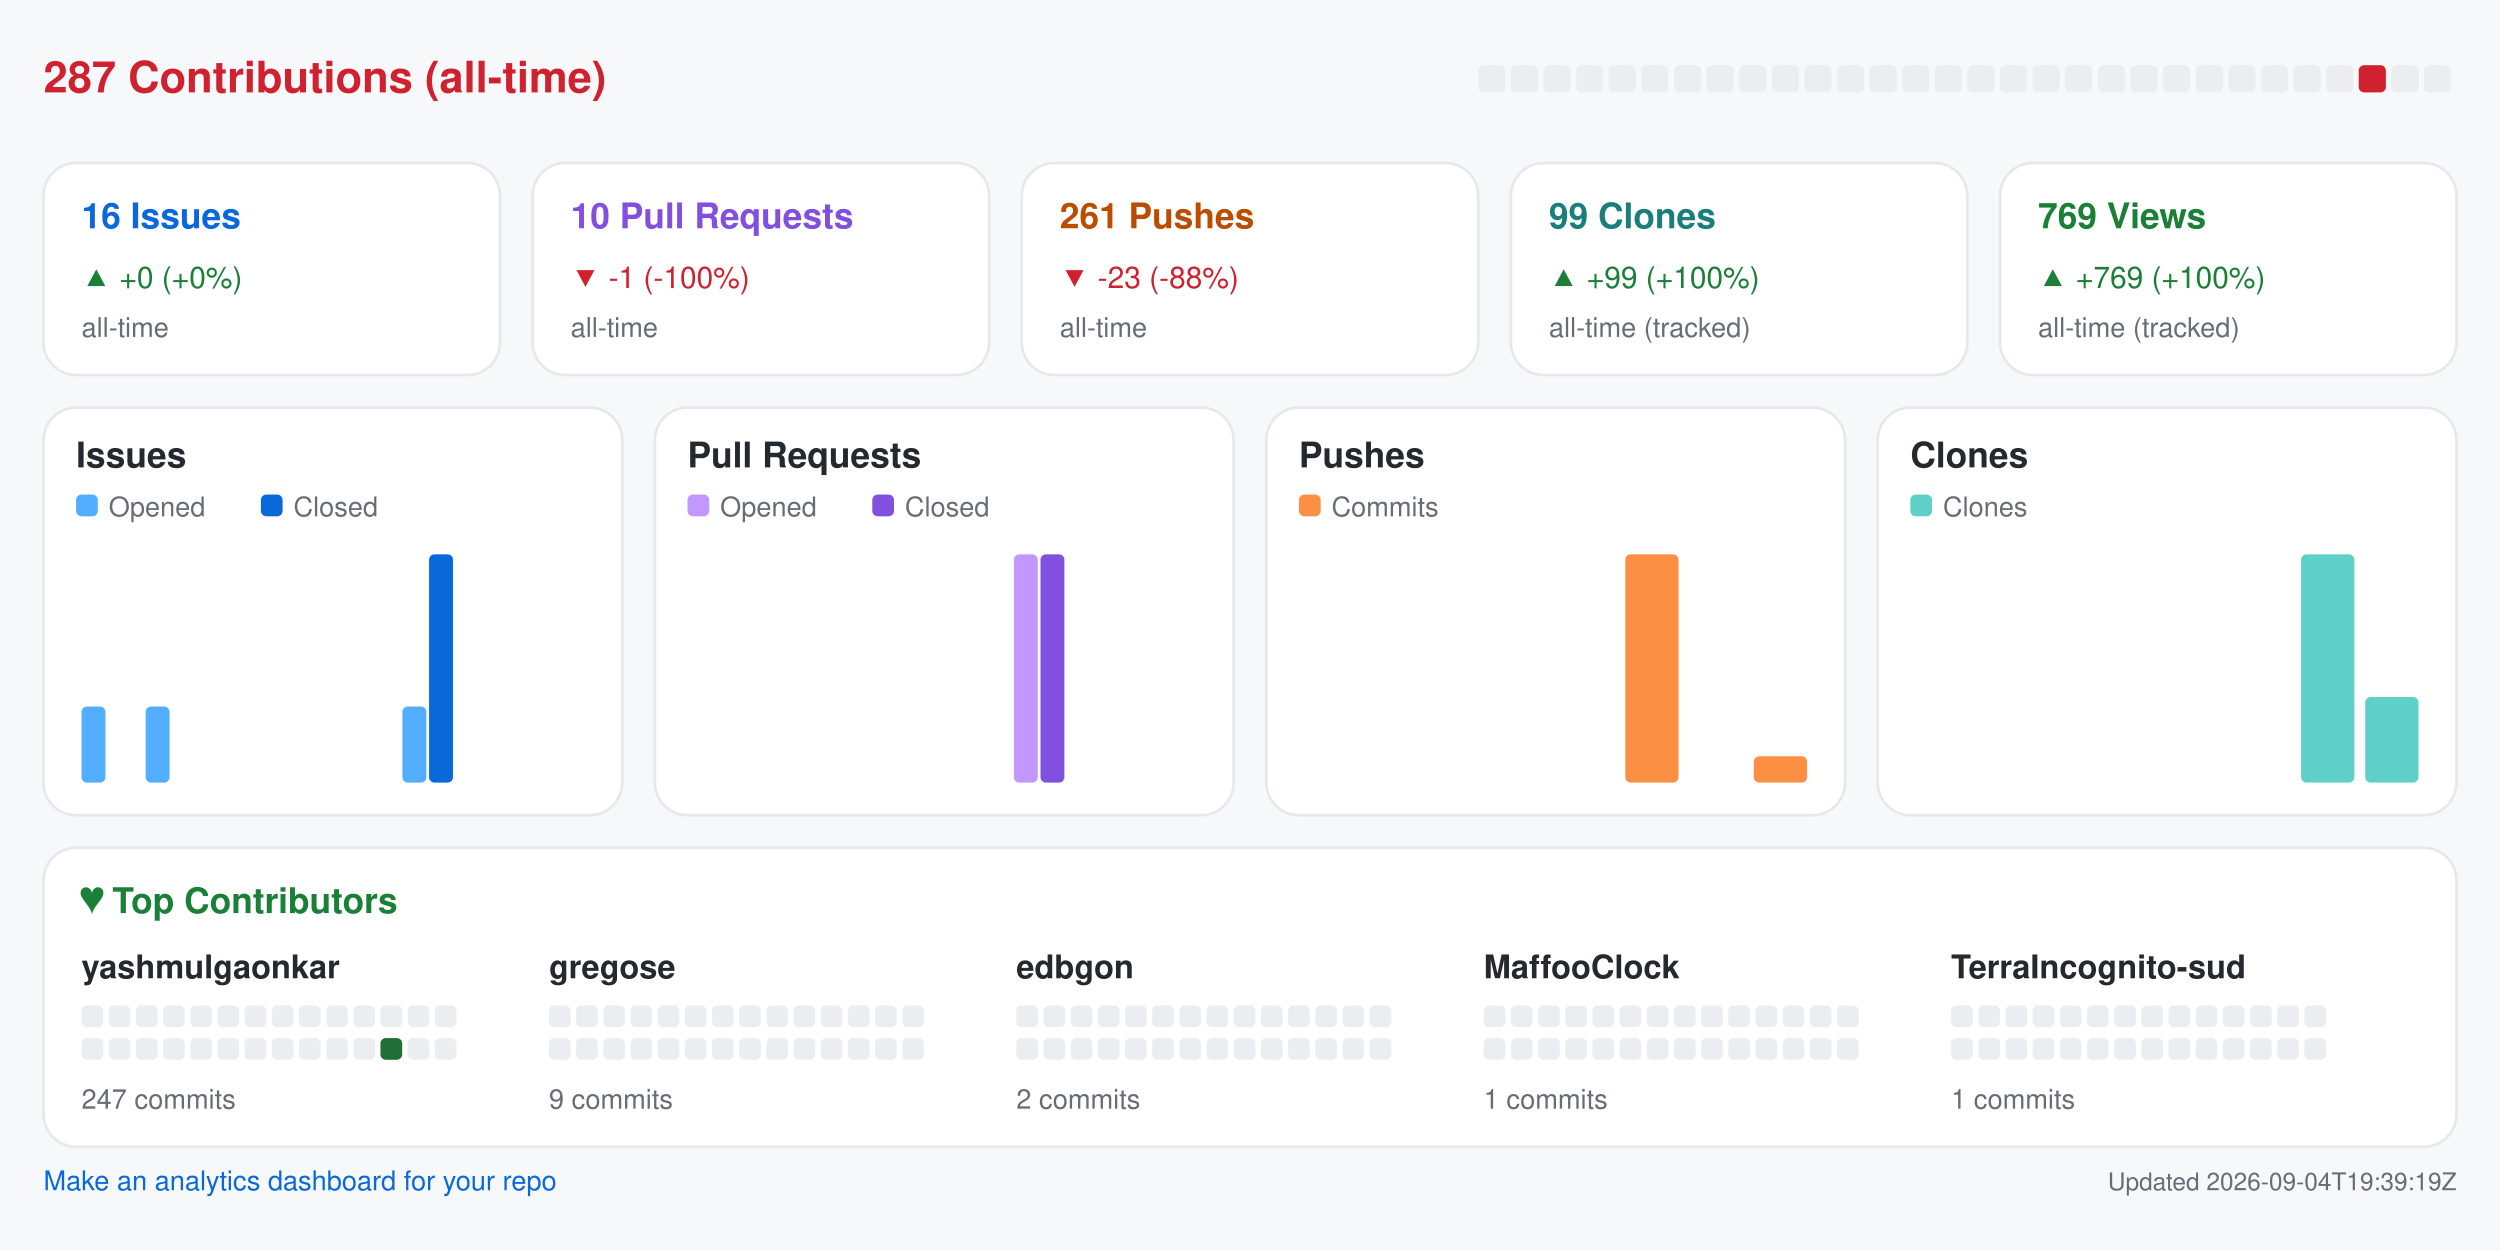
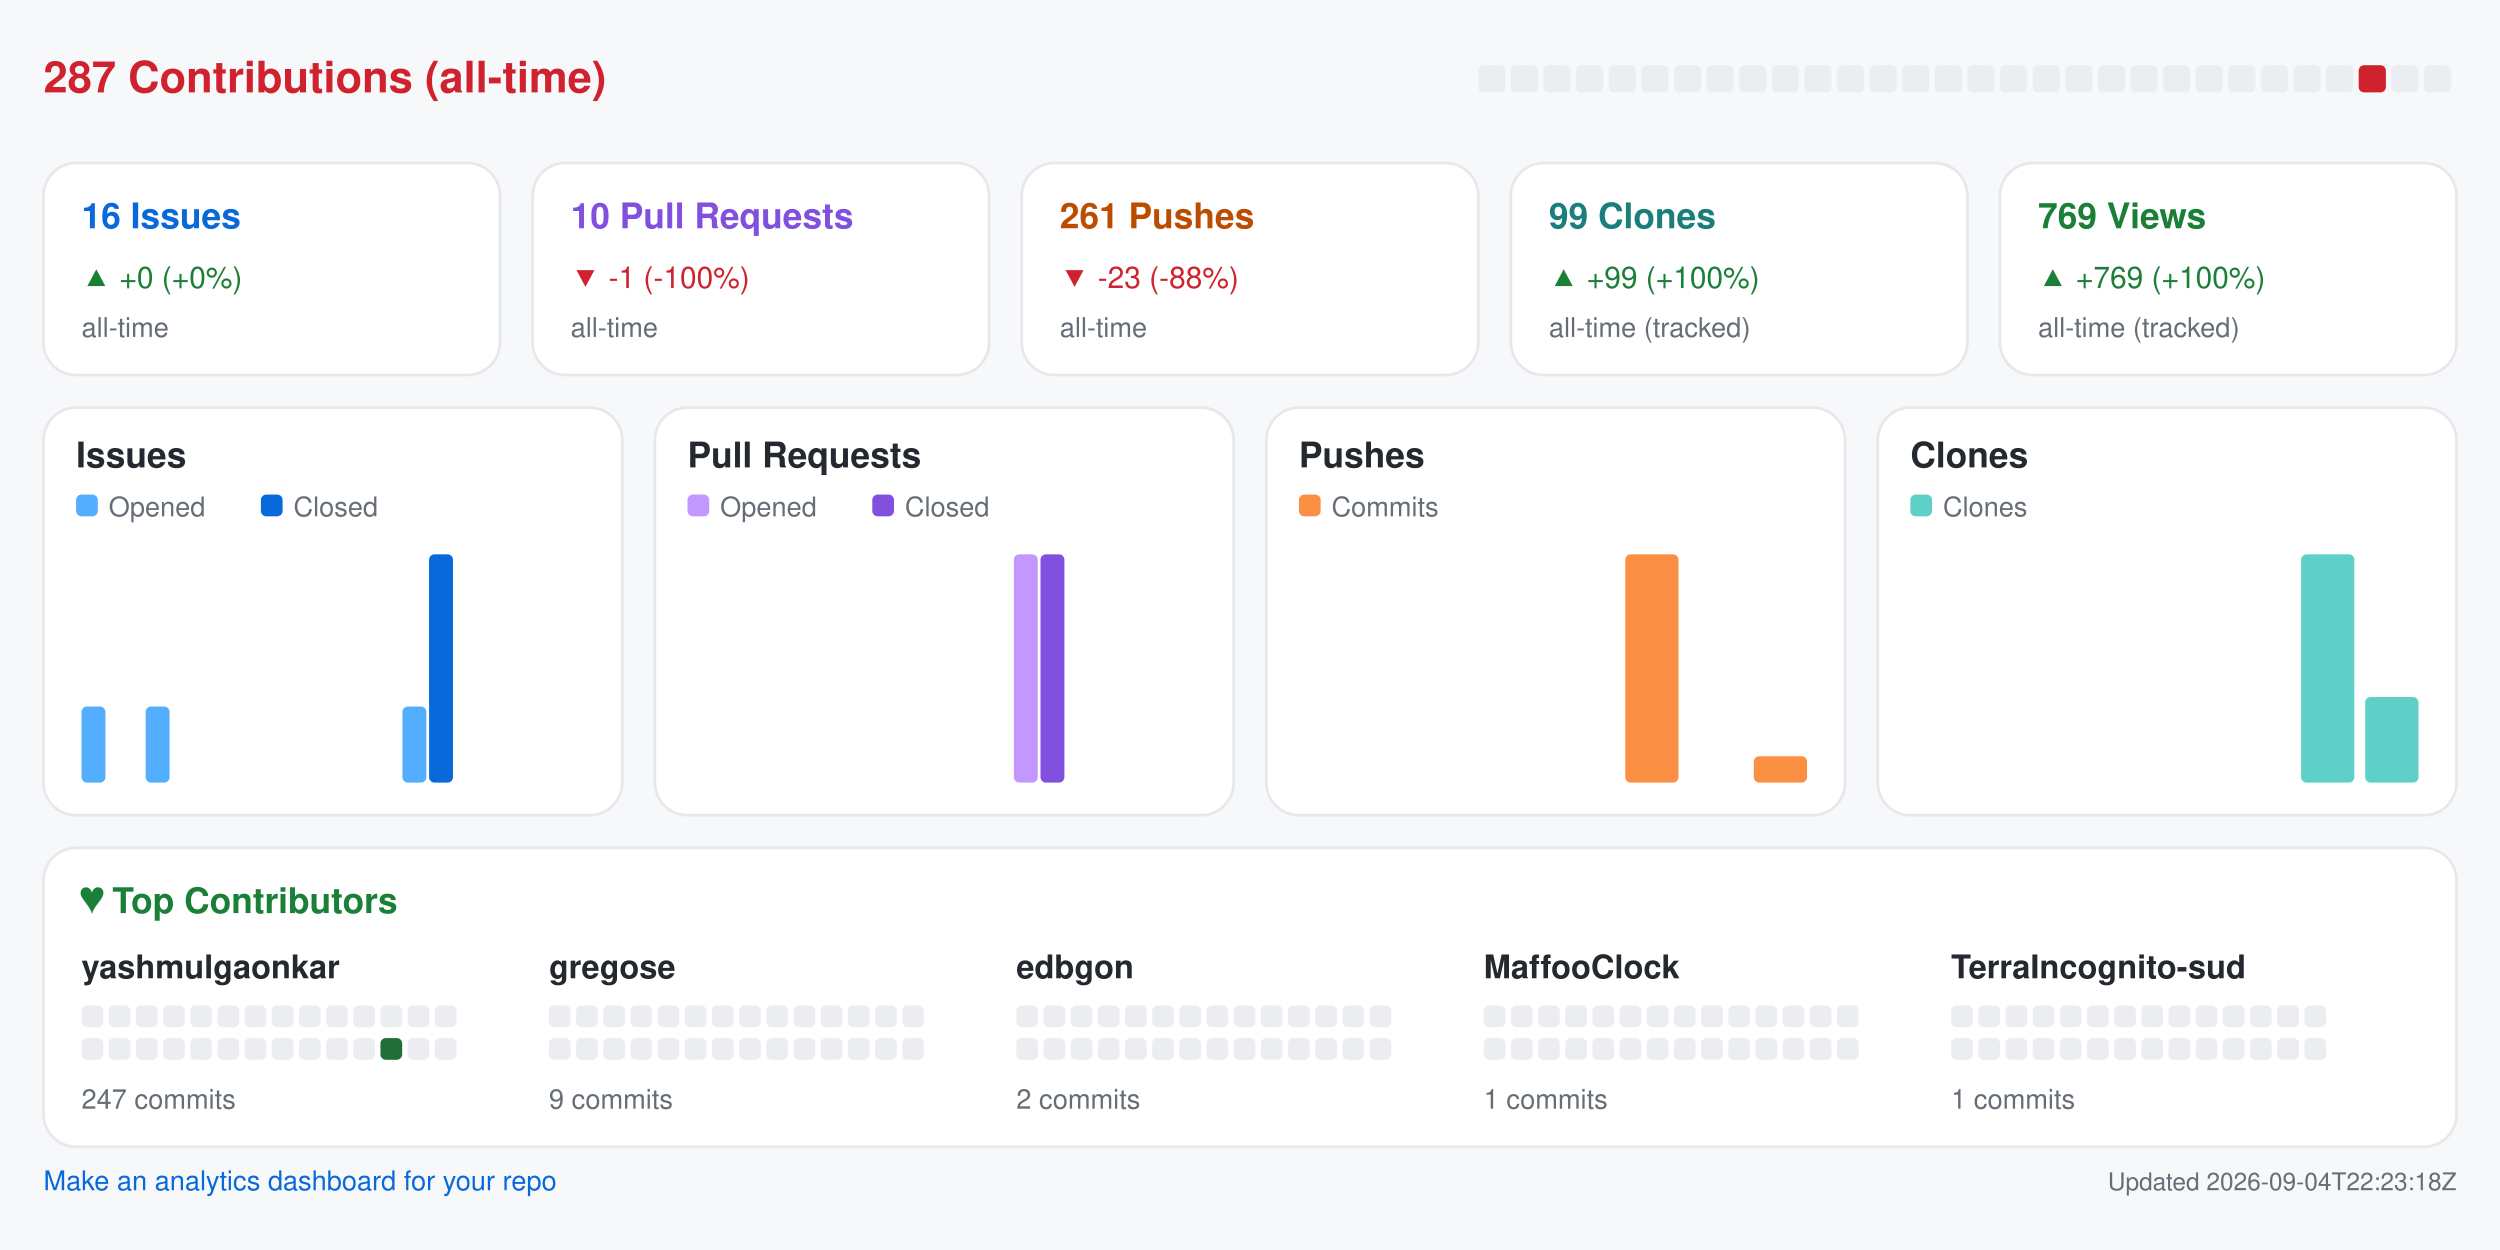
<svg xmlns="http://www.w3.org/2000/svg" width="920" height="460" viewBox="0 0 920 460" role="img" aria-label="Repository analytics for yashmulgaonkar/halo">
  <rect x="0.0" y="0.0" width="920.0" height="460.0" rx="0" fill="#f6f8fa" />
  <text x="16.0" y="34.0" fill="#cf222e" font-size="16" font-family="-apple-system,BlinkMacSystemFont,Segoe UI,Helvetica,Arial,sans-serif" font-weight="600" text-anchor="start">287 Contributions (all-time)</text>
  <rect x="544.0" y="24.0" width="10.0" height="10.0" rx="2" fill="#ebedf0" />
  <rect x="556.0" y="24.0" width="10.0" height="10.0" rx="2" fill="#ebedf0" />
  <rect x="568.0" y="24.0" width="10.0" height="10.0" rx="2" fill="#ebedf0" />
  <rect x="580.0" y="24.0" width="10.0" height="10.0" rx="2" fill="#ebedf0" />
  <rect x="592.0" y="24.0" width="10.0" height="10.0" rx="2" fill="#ebedf0" />
  <rect x="604.0" y="24.0" width="10.0" height="10.0" rx="2" fill="#ebedf0" />
  <rect x="616.0" y="24.0" width="10.0" height="10.0" rx="2" fill="#ebedf0" />
  <rect x="628.0" y="24.0" width="10.0" height="10.0" rx="2" fill="#ebedf0" />
  <rect x="640.0" y="24.0" width="10.0" height="10.0" rx="2" fill="#ebedf0" />
  <rect x="652.0" y="24.0" width="10.0" height="10.0" rx="2" fill="#ebedf0" />
  <rect x="664.0" y="24.0" width="10.0" height="10.0" rx="2" fill="#ebedf0" />
  <rect x="676.0" y="24.0" width="10.0" height="10.0" rx="2" fill="#ebedf0" />
  <rect x="688.0" y="24.0" width="10.0" height="10.0" rx="2" fill="#ebedf0" />
  <rect x="700.0" y="24.0" width="10.0" height="10.0" rx="2" fill="#ebedf0" />
  <rect x="712.0" y="24.0" width="10.0" height="10.0" rx="2" fill="#ebedf0" />
  <rect x="724.0" y="24.0" width="10.0" height="10.0" rx="2" fill="#ebedf0" />
  <rect x="736.0" y="24.0" width="10.0" height="10.0" rx="2" fill="#ebedf0" />
  <rect x="748.0" y="24.0" width="10.0" height="10.0" rx="2" fill="#ebedf0" />
  <rect x="760.0" y="24.0" width="10.0" height="10.0" rx="2" fill="#ebedf0" />
  <rect x="772.0" y="24.0" width="10.0" height="10.0" rx="2" fill="#ebedf0" />
  <rect x="784.0" y="24.0" width="10.0" height="10.0" rx="2" fill="#ebedf0" />
  <rect x="796.0" y="24.0" width="10.0" height="10.0" rx="2" fill="#ebedf0" />
  <rect x="808.0" y="24.0" width="10.0" height="10.0" rx="2" fill="#ebedf0" />
  <rect x="820.0" y="24.0" width="10.0" height="10.0" rx="2" fill="#ebedf0" />
  <rect x="832.0" y="24.0" width="10.0" height="10.0" rx="2" fill="#ebedf0" />
  <rect x="844.0" y="24.0" width="10.0" height="10.0" rx="2" fill="#ebedf0" />
  <rect x="856.0" y="24.0" width="10.0" height="10.0" rx="2" fill="#ebedf0" />
  <rect x="868.0" y="24.0" width="10.0" height="10.0" rx="2" fill="#cf222e" />
  <rect x="880.0" y="24.0" width="10.0" height="10.0" rx="2" fill="#ebedf0" />
  <rect x="892.0" y="24.0" width="10.0" height="10.0" rx="2" fill="#ebedf0" />
  <rect x="16.0" y="60.0" width="168.0" height="78.0" rx="12" fill="#ffffff" stroke="#e6e8eb" />
  <text x="30.0" y="84.0" fill="#0969da" font-size="13" font-family="-apple-system,BlinkMacSystemFont,Segoe UI,Helvetica,Arial,sans-serif" font-weight="600" text-anchor="start">16 Issues</text>
  <text x="30.0" y="106.0" fill="#1a7f37" font-size="11" font-family="-apple-system,BlinkMacSystemFont,Segoe UI,Helvetica,Arial,sans-serif" font-weight="400" text-anchor="start">▲ +0 (+0%)</text>
  <text x="30.0" y="124.0" fill="#656d76" font-size="10" font-family="-apple-system,BlinkMacSystemFont,Segoe UI,Helvetica,Arial,sans-serif" font-weight="400" text-anchor="start">all-time</text>
  <rect x="196.0" y="60.0" width="168.0" height="78.0" rx="12" fill="#ffffff" stroke="#e6e8eb" />
  <text x="210.0" y="84.0" fill="#8250df" font-size="13" font-family="-apple-system,BlinkMacSystemFont,Segoe UI,Helvetica,Arial,sans-serif" font-weight="600" text-anchor="start">10 Pull Requests</text>
  <text x="210.0" y="106.0" fill="#cf222e" font-size="11" font-family="-apple-system,BlinkMacSystemFont,Segoe UI,Helvetica,Arial,sans-serif" font-weight="400" text-anchor="start">▼ -1 (-100%)</text>
  <text x="210.0" y="124.0" fill="#656d76" font-size="10" font-family="-apple-system,BlinkMacSystemFont,Segoe UI,Helvetica,Arial,sans-serif" font-weight="400" text-anchor="start">all-time</text>
  <rect x="376.0" y="60.0" width="168.0" height="78.0" rx="12" fill="#ffffff" stroke="#e6e8eb" />
  <text x="390.0" y="84.0" fill="#bc4c00" font-size="13" font-family="-apple-system,BlinkMacSystemFont,Segoe UI,Helvetica,Arial,sans-serif" font-weight="600" text-anchor="start">261 Pushes</text>
  <text x="390.0" y="106.0" fill="#cf222e" font-size="11" font-family="-apple-system,BlinkMacSystemFont,Segoe UI,Helvetica,Arial,sans-serif" font-weight="400" text-anchor="start">▼ -23 (-88%)</text>
  <text x="390.0" y="124.0" fill="#656d76" font-size="10" font-family="-apple-system,BlinkMacSystemFont,Segoe UI,Helvetica,Arial,sans-serif" font-weight="400" text-anchor="start">all-time</text>
  <rect x="556.0" y="60.0" width="168.0" height="78.0" rx="12" fill="#ffffff" stroke="#e6e8eb" />
  <text x="570.0" y="84.0" fill="#1a7f7a" font-size="13" font-family="-apple-system,BlinkMacSystemFont,Segoe UI,Helvetica,Arial,sans-serif" font-weight="600" text-anchor="start">99 Clones</text>
  <text x="570.0" y="106.0" fill="#1a7f37" font-size="11" font-family="-apple-system,BlinkMacSystemFont,Segoe UI,Helvetica,Arial,sans-serif" font-weight="400" text-anchor="start">▲ +99 (+100%)</text>
  <text x="570.0" y="124.0" fill="#656d76" font-size="10" font-family="-apple-system,BlinkMacSystemFont,Segoe UI,Helvetica,Arial,sans-serif" font-weight="400" text-anchor="start">all-time (tracked)</text>
  <rect x="736.0" y="60.0" width="168.0" height="78.0" rx="12" fill="#ffffff" stroke="#e6e8eb" />
  <text x="750.0" y="84.0" fill="#1a7f37" font-size="13" font-family="-apple-system,BlinkMacSystemFont,Segoe UI,Helvetica,Arial,sans-serif" font-weight="600" text-anchor="start">769 Views</text>
  <text x="750.0" y="106.0" fill="#1a7f37" font-size="11" font-family="-apple-system,BlinkMacSystemFont,Segoe UI,Helvetica,Arial,sans-serif" font-weight="400" text-anchor="start">▲ +769 (+100%)</text>
  <text x="750.0" y="124.0" fill="#656d76" font-size="10" font-family="-apple-system,BlinkMacSystemFont,Segoe UI,Helvetica,Arial,sans-serif" font-weight="400" text-anchor="start">all-time (tracked)</text>
  <rect x="16.0" y="150.0" width="213.0" height="150.0" rx="12" fill="#ffffff" stroke="#e6e8eb" />
  <text x="28.0" y="172.0" fill="#24292f" font-size="13" font-family="-apple-system,BlinkMacSystemFont,Segoe UI,Helvetica,Arial,sans-serif" font-weight="600" text-anchor="start">Issues</text>
  <rect x="28.0" y="182.0" width="8.0" height="8.0" rx="2" fill="#54aeff" />
  <text x="40.0" y="190.0" fill="#656d76" font-size="10" font-family="-apple-system,BlinkMacSystemFont,Segoe UI,Helvetica,Arial,sans-serif" font-weight="400" text-anchor="start">Opened</text>
  <rect x="96.0" y="182.0" width="8.0" height="8.0" rx="2" fill="#0969da" />
  <text x="108.0" y="190.0" fill="#656d76" font-size="10" font-family="-apple-system,BlinkMacSystemFont,Segoe UI,Helvetica,Arial,sans-serif" font-weight="400" text-anchor="start">Closed</text>
  <rect x="30.0" y="260.0" width="8.8" height="28.0" rx="2" fill="#54aeff" />
  <rect x="39.8" y="288.0" width="8.8" height="0.0" rx="2" fill="#0969da" />
  <rect x="53.6" y="260.0" width="8.8" height="28.0" rx="2" fill="#54aeff" />
  <rect x="63.4" y="288.0" width="8.8" height="0.0" rx="2" fill="#0969da" />
  <rect x="77.2" y="288.0" width="8.8" height="0.0" rx="2" fill="#54aeff" />
  <rect x="87.1" y="288.0" width="8.8" height="0.0" rx="2" fill="#0969da" />
  <rect x="100.9" y="288.0" width="8.8" height="0.0" rx="2" fill="#54aeff" />
  <rect x="110.7" y="288.0" width="8.8" height="0.0" rx="2" fill="#0969da" />
  <rect x="124.5" y="288.0" width="8.8" height="0.0" rx="2" fill="#54aeff" />
  <rect x="134.3" y="288.0" width="8.8" height="0.0" rx="2" fill="#0969da" />
  <rect x="148.1" y="260.0" width="8.8" height="28.0" rx="2" fill="#54aeff" />
  <rect x="157.9" y="204.0" width="8.8" height="84.0" rx="2" fill="#0969da" />
  <rect x="171.8" y="288.0" width="8.8" height="0.0" rx="2" fill="#54aeff" />
  <rect x="181.6" y="288.0" width="8.8" height="0.0" rx="2" fill="#0969da" />
  <rect x="195.4" y="288.0" width="8.8" height="0.0" rx="2" fill="#54aeff" />
  <rect x="205.2" y="288.0" width="8.8" height="0.0" rx="2" fill="#0969da" />
  <rect x="241.0" y="150.0" width="213.0" height="150.0" rx="12" fill="#ffffff" stroke="#e6e8eb" />
  <text x="253.0" y="172.0" fill="#24292f" font-size="13" font-family="-apple-system,BlinkMacSystemFont,Segoe UI,Helvetica,Arial,sans-serif" font-weight="600" text-anchor="start">Pull Requests</text>
  <rect x="253.0" y="182.0" width="8.0" height="8.0" rx="2" fill="#c297ff" />
  <text x="265.0" y="190.0" fill="#656d76" font-size="10" font-family="-apple-system,BlinkMacSystemFont,Segoe UI,Helvetica,Arial,sans-serif" font-weight="400" text-anchor="start">Opened</text>
  <rect x="321.0" y="182.0" width="8.0" height="8.0" rx="2" fill="#8250df" />
  <text x="333.0" y="190.0" fill="#656d76" font-size="10" font-family="-apple-system,BlinkMacSystemFont,Segoe UI,Helvetica,Arial,sans-serif" font-weight="400" text-anchor="start">Closed</text>
  <rect x="255.0" y="288.0" width="8.8" height="0.0" rx="2" fill="#c297ff" />
  <rect x="264.8" y="288.0" width="8.8" height="0.0" rx="2" fill="#8250df" />
  <rect x="278.6" y="288.0" width="8.8" height="0.0" rx="2" fill="#c297ff" />
  <rect x="288.4" y="288.0" width="8.8" height="0.0" rx="2" fill="#8250df" />
  <rect x="302.2" y="288.0" width="8.8" height="0.0" rx="2" fill="#c297ff" />
  <rect x="312.1" y="288.0" width="8.8" height="0.0" rx="2" fill="#8250df" />
  <rect x="325.9" y="288.0" width="8.8" height="0.0" rx="2" fill="#c297ff" />
  <rect x="335.7" y="288.0" width="8.8" height="0.0" rx="2" fill="#8250df" />
  <rect x="349.5" y="288.0" width="8.8" height="0.0" rx="2" fill="#c297ff" />
  <rect x="359.3" y="288.0" width="8.8" height="0.0" rx="2" fill="#8250df" />
  <rect x="373.1" y="204.0" width="8.8" height="84.0" rx="2" fill="#c297ff" />
  <rect x="382.9" y="204.0" width="8.8" height="84.0" rx="2" fill="#8250df" />
  <rect x="396.8" y="288.0" width="8.8" height="0.0" rx="2" fill="#c297ff" />
  <rect x="406.6" y="288.0" width="8.8" height="0.0" rx="2" fill="#8250df" />
  <rect x="420.4" y="288.0" width="8.8" height="0.0" rx="2" fill="#c297ff" />
  <rect x="430.2" y="288.0" width="8.8" height="0.0" rx="2" fill="#8250df" />
  <rect x="466.0" y="150.0" width="213.0" height="150.0" rx="12" fill="#ffffff" stroke="#e6e8eb" />
  <text x="478.0" y="172.0" fill="#24292f" font-size="13" font-family="-apple-system,BlinkMacSystemFont,Segoe UI,Helvetica,Arial,sans-serif" font-weight="600" text-anchor="start">Pushes</text>
  <rect x="478.0" y="182.0" width="8.0" height="8.0" rx="2" fill="#fb8f44" />
  <text x="490.0" y="190.0" fill="#656d76" font-size="10" font-family="-apple-system,BlinkMacSystemFont,Segoe UI,Helvetica,Arial,sans-serif" font-weight="400" text-anchor="start">Commits</text>
  <rect x="480.0" y="288.0" width="19.6" height="0.0" rx="2" fill="#fb8f44" />
  <rect x="503.6" y="288.0" width="19.6" height="0.0" rx="2" fill="#fb8f44" />
  <rect x="527.2" y="288.0" width="19.6" height="0.0" rx="2" fill="#fb8f44" />
  <rect x="550.9" y="288.0" width="19.6" height="0.0" rx="2" fill="#fb8f44" />
  <rect x="574.5" y="288.0" width="19.6" height="0.0" rx="2" fill="#fb8f44" />
  <rect x="598.1" y="204.0" width="19.6" height="84.0" rx="2" fill="#fb8f44" />
  <rect x="621.8" y="288.0" width="19.6" height="0.0" rx="2" fill="#fb8f44" />
  <rect x="645.4" y="278.3" width="19.6" height="9.7" rx="2" fill="#fb8f44" />
  <rect x="691.0" y="150.0" width="213.0" height="150.0" rx="12" fill="#ffffff" stroke="#e6e8eb" />
  <text x="703.0" y="172.0" fill="#24292f" font-size="13" font-family="-apple-system,BlinkMacSystemFont,Segoe UI,Helvetica,Arial,sans-serif" font-weight="600" text-anchor="start">Clones</text>
  <rect x="703.0" y="182.0" width="8.0" height="8.0" rx="2" fill="#5fd0c8" />
  <text x="715.0" y="190.0" fill="#656d76" font-size="10" font-family="-apple-system,BlinkMacSystemFont,Segoe UI,Helvetica,Arial,sans-serif" font-weight="400" text-anchor="start">Clones</text>
  <rect x="705.0" y="288.0" width="19.6" height="0.0" rx="2" fill="#5fd0c8" />
  <rect x="728.6" y="288.0" width="19.6" height="0.0" rx="2" fill="#5fd0c8" />
  <rect x="752.2" y="288.0" width="19.6" height="0.0" rx="2" fill="#5fd0c8" />
  <rect x="775.9" y="288.0" width="19.6" height="0.0" rx="2" fill="#5fd0c8" />
  <rect x="799.5" y="288.0" width="19.6" height="0.0" rx="2" fill="#5fd0c8" />
  <rect x="823.1" y="288.0" width="19.6" height="0.0" rx="2" fill="#5fd0c8" />
  <rect x="846.8" y="204.0" width="19.6" height="84.0" rx="2" fill="#5fd0c8" />
  <rect x="870.4" y="256.5" width="19.6" height="31.5" rx="2" fill="#5fd0c8" />
  <rect x="16.0" y="312.0" width="888.0" height="110.0" rx="12" fill="#ffffff" stroke="#e6e8eb" />
  <text x="30.0" y="336.0" fill="#1a7f37" font-size="13" font-family="-apple-system,BlinkMacSystemFont,Segoe UI,Helvetica,Arial,sans-serif" font-weight="600" text-anchor="start">♥  Top Contributors</text>
  <text x="30.0" y="360.0" fill="#24292f" font-size="12" font-family="-apple-system,BlinkMacSystemFont,Segoe UI,Helvetica,Arial,sans-serif" font-weight="600" text-anchor="start">yashmulgaonkar</text>
  <rect x="30.0" y="370.0" width="8.0" height="8.0" rx="2" fill="#ebedf0" />
  <rect x="40.0" y="370.0" width="8.0" height="8.0" rx="2" fill="#ebedf0" />
  <rect x="50.0" y="370.0" width="8.0" height="8.0" rx="2" fill="#ebedf0" />
  <rect x="60.0" y="370.0" width="8.0" height="8.0" rx="2" fill="#ebedf0" />
  <rect x="70.0" y="370.0" width="8.0" height="8.0" rx="2" fill="#ebedf0" />
  <rect x="80.0" y="370.0" width="8.0" height="8.0" rx="2" fill="#ebedf0" />
  <rect x="90.0" y="370.0" width="8.0" height="8.0" rx="2" fill="#ebedf0" />
  <rect x="100.0" y="370.0" width="8.0" height="8.0" rx="2" fill="#ebedf0" />
  <rect x="110.0" y="370.0" width="8.0" height="8.0" rx="2" fill="#ebedf0" />
  <rect x="120.0" y="370.0" width="8.0" height="8.0" rx="2" fill="#ebedf0" />
  <rect x="130.0" y="370.0" width="8.0" height="8.0" rx="2" fill="#ebedf0" />
  <rect x="140.0" y="370.0" width="8.0" height="8.0" rx="2" fill="#ebedf0" />
  <rect x="150.0" y="370.0" width="8.0" height="8.0" rx="2" fill="#ebedf0" />
  <rect x="160.0" y="370.0" width="8.0" height="8.0" rx="2" fill="#ebedf0" />
  <rect x="30.0" y="382.0" width="8.0" height="8.0" rx="2" fill="#ebedf0" />
  <rect x="40.0" y="382.0" width="8.0" height="8.0" rx="2" fill="#ebedf0" />
  <rect x="50.0" y="382.0" width="8.0" height="8.0" rx="2" fill="#ebedf0" />
  <rect x="60.0" y="382.0" width="8.0" height="8.0" rx="2" fill="#ebedf0" />
  <rect x="70.0" y="382.0" width="8.0" height="8.0" rx="2" fill="#ebedf0" />
  <rect x="80.0" y="382.0" width="8.0" height="8.0" rx="2" fill="#ebedf0" />
  <rect x="90.0" y="382.0" width="8.0" height="8.0" rx="2" fill="#ebedf0" />
  <rect x="100.0" y="382.0" width="8.0" height="8.0" rx="2" fill="#ebedf0" />
  <rect x="110.0" y="382.0" width="8.0" height="8.0" rx="2" fill="#ebedf0" />
  <rect x="120.0" y="382.0" width="8.0" height="8.0" rx="2" fill="#ebedf0" />
  <rect x="130.0" y="382.0" width="8.0" height="8.0" rx="2" fill="#ebedf0" />
  <rect x="140.0" y="382.0" width="8.0" height="8.0" rx="2" fill="#216e39" />
  <rect x="150.0" y="382.0" width="8.0" height="8.0" rx="2" fill="#ebedf0" />
  <rect x="160.0" y="382.0" width="8.0" height="8.0" rx="2" fill="#ebedf0" />
  <text x="30.0" y="408.0" fill="#656d76" font-size="10" font-family="-apple-system,BlinkMacSystemFont,Segoe UI,Helvetica,Arial,sans-serif" font-weight="400" text-anchor="start">247 commits</text>
  <text x="202.0" y="360.0" fill="#24292f" font-size="12" font-family="-apple-system,BlinkMacSystemFont,Segoe UI,Helvetica,Arial,sans-serif" font-weight="600" text-anchor="start">gregose</text>
  <rect x="202.0" y="370.0" width="8.0" height="8.0" rx="2" fill="#ebedf0" />
  <rect x="212.0" y="370.0" width="8.0" height="8.0" rx="2" fill="#ebedf0" />
  <rect x="222.0" y="370.0" width="8.0" height="8.0" rx="2" fill="#ebedf0" />
  <rect x="232.0" y="370.0" width="8.0" height="8.0" rx="2" fill="#ebedf0" />
  <rect x="242.0" y="370.0" width="8.0" height="8.0" rx="2" fill="#ebedf0" />
  <rect x="252.0" y="370.0" width="8.0" height="8.0" rx="2" fill="#ebedf0" />
  <rect x="262.0" y="370.0" width="8.0" height="8.0" rx="2" fill="#ebedf0" />
  <rect x="272.0" y="370.0" width="8.0" height="8.0" rx="2" fill="#ebedf0" />
  <rect x="282.0" y="370.0" width="8.0" height="8.0" rx="2" fill="#ebedf0" />
  <rect x="292.0" y="370.0" width="8.0" height="8.0" rx="2" fill="#ebedf0" />
  <rect x="302.0" y="370.0" width="8.0" height="8.0" rx="2" fill="#ebedf0" />
  <rect x="312.0" y="370.0" width="8.0" height="8.0" rx="2" fill="#ebedf0" />
  <rect x="322.0" y="370.0" width="8.0" height="8.0" rx="2" fill="#ebedf0" />
  <rect x="332.0" y="370.0" width="8.0" height="8.0" rx="2" fill="#ebedf0" />
  <rect x="202.0" y="382.0" width="8.0" height="8.0" rx="2" fill="#ebedf0" />
  <rect x="212.0" y="382.0" width="8.0" height="8.0" rx="2" fill="#ebedf0" />
  <rect x="222.0" y="382.0" width="8.0" height="8.0" rx="2" fill="#ebedf0" />
  <rect x="232.0" y="382.0" width="8.0" height="8.0" rx="2" fill="#ebedf0" />
  <rect x="242.0" y="382.0" width="8.0" height="8.0" rx="2" fill="#ebedf0" />
  <rect x="252.0" y="382.0" width="8.0" height="8.0" rx="2" fill="#ebedf0" />
  <rect x="262.0" y="382.0" width="8.0" height="8.0" rx="2" fill="#ebedf0" />
  <rect x="272.0" y="382.0" width="8.0" height="8.0" rx="2" fill="#ebedf0" />
  <rect x="282.0" y="382.0" width="8.0" height="8.0" rx="2" fill="#ebedf0" />
  <rect x="292.0" y="382.0" width="8.0" height="8.0" rx="2" fill="#ebedf0" />
  <rect x="302.0" y="382.0" width="8.0" height="8.0" rx="2" fill="#ebedf0" />
  <rect x="312.0" y="382.0" width="8.0" height="8.0" rx="2" fill="#ebedf0" />
  <rect x="322.0" y="382.0" width="8.0" height="8.0" rx="2" fill="#ebedf0" />
  <rect x="332.0" y="382.0" width="8.0" height="8.0" rx="2" fill="#ebedf0" />
  <text x="202.0" y="408.0" fill="#656d76" font-size="10" font-family="-apple-system,BlinkMacSystemFont,Segoe UI,Helvetica,Arial,sans-serif" font-weight="400" text-anchor="start">9 commits</text>
  <text x="374.0" y="360.0" fill="#24292f" font-size="12" font-family="-apple-system,BlinkMacSystemFont,Segoe UI,Helvetica,Arial,sans-serif" font-weight="600" text-anchor="start">edbgon</text>
  <rect x="374.0" y="370.0" width="8.0" height="8.0" rx="2" fill="#ebedf0" />
  <rect x="384.0" y="370.0" width="8.0" height="8.0" rx="2" fill="#ebedf0" />
  <rect x="394.0" y="370.0" width="8.0" height="8.0" rx="2" fill="#ebedf0" />
  <rect x="404.0" y="370.0" width="8.0" height="8.0" rx="2" fill="#ebedf0" />
  <rect x="414.0" y="370.0" width="8.0" height="8.0" rx="2" fill="#ebedf0" />
  <rect x="424.0" y="370.0" width="8.0" height="8.0" rx="2" fill="#ebedf0" />
  <rect x="434.0" y="370.0" width="8.0" height="8.0" rx="2" fill="#ebedf0" />
  <rect x="444.0" y="370.0" width="8.0" height="8.0" rx="2" fill="#ebedf0" />
  <rect x="454.0" y="370.0" width="8.0" height="8.0" rx="2" fill="#ebedf0" />
  <rect x="464.0" y="370.0" width="8.0" height="8.0" rx="2" fill="#ebedf0" />
  <rect x="474.0" y="370.0" width="8.0" height="8.0" rx="2" fill="#ebedf0" />
  <rect x="484.0" y="370.0" width="8.0" height="8.0" rx="2" fill="#ebedf0" />
  <rect x="494.0" y="370.0" width="8.0" height="8.0" rx="2" fill="#ebedf0" />
  <rect x="504.0" y="370.0" width="8.0" height="8.0" rx="2" fill="#ebedf0" />
  <rect x="374.0" y="382.0" width="8.0" height="8.0" rx="2" fill="#ebedf0" />
  <rect x="384.0" y="382.0" width="8.0" height="8.0" rx="2" fill="#ebedf0" />
  <rect x="394.0" y="382.0" width="8.0" height="8.0" rx="2" fill="#ebedf0" />
  <rect x="404.0" y="382.0" width="8.0" height="8.0" rx="2" fill="#ebedf0" />
  <rect x="414.0" y="382.0" width="8.0" height="8.0" rx="2" fill="#ebedf0" />
  <rect x="424.0" y="382.0" width="8.0" height="8.0" rx="2" fill="#ebedf0" />
  <rect x="434.0" y="382.0" width="8.0" height="8.0" rx="2" fill="#ebedf0" />
  <rect x="444.0" y="382.0" width="8.0" height="8.0" rx="2" fill="#ebedf0" />
  <rect x="454.0" y="382.0" width="8.0" height="8.0" rx="2" fill="#ebedf0" />
  <rect x="464.0" y="382.0" width="8.0" height="8.0" rx="2" fill="#ebedf0" />
  <rect x="474.0" y="382.0" width="8.0" height="8.0" rx="2" fill="#ebedf0" />
  <rect x="484.0" y="382.0" width="8.0" height="8.0" rx="2" fill="#ebedf0" />
  <rect x="494.0" y="382.0" width="8.0" height="8.0" rx="2" fill="#ebedf0" />
  <rect x="504.0" y="382.0" width="8.0" height="8.0" rx="2" fill="#ebedf0" />
  <text x="374.0" y="408.0" fill="#656d76" font-size="10" font-family="-apple-system,BlinkMacSystemFont,Segoe UI,Helvetica,Arial,sans-serif" font-weight="400" text-anchor="start">2 commits</text>
  <text x="546.0" y="360.0" fill="#24292f" font-size="12" font-family="-apple-system,BlinkMacSystemFont,Segoe UI,Helvetica,Arial,sans-serif" font-weight="600" text-anchor="start">MaffooClock</text>
  <rect x="546.0" y="370.0" width="8.0" height="8.0" rx="2" fill="#ebedf0" />
  <rect x="556.0" y="370.0" width="8.0" height="8.0" rx="2" fill="#ebedf0" />
  <rect x="566.0" y="370.0" width="8.0" height="8.0" rx="2" fill="#ebedf0" />
  <rect x="576.0" y="370.0" width="8.0" height="8.0" rx="2" fill="#ebedf0" />
  <rect x="586.0" y="370.0" width="8.0" height="8.0" rx="2" fill="#ebedf0" />
  <rect x="596.0" y="370.0" width="8.0" height="8.0" rx="2" fill="#ebedf0" />
  <rect x="606.0" y="370.0" width="8.0" height="8.0" rx="2" fill="#ebedf0" />
  <rect x="616.0" y="370.0" width="8.0" height="8.0" rx="2" fill="#ebedf0" />
  <rect x="626.0" y="370.0" width="8.0" height="8.0" rx="2" fill="#ebedf0" />
  <rect x="636.0" y="370.0" width="8.0" height="8.0" rx="2" fill="#ebedf0" />
  <rect x="646.0" y="370.0" width="8.0" height="8.0" rx="2" fill="#ebedf0" />
  <rect x="656.0" y="370.0" width="8.0" height="8.0" rx="2" fill="#ebedf0" />
  <rect x="666.0" y="370.0" width="8.0" height="8.0" rx="2" fill="#ebedf0" />
  <rect x="676.0" y="370.0" width="8.0" height="8.0" rx="2" fill="#ebedf0" />
  <rect x="546.0" y="382.0" width="8.0" height="8.0" rx="2" fill="#ebedf0" />
  <rect x="556.0" y="382.0" width="8.0" height="8.0" rx="2" fill="#ebedf0" />
  <rect x="566.0" y="382.0" width="8.0" height="8.0" rx="2" fill="#ebedf0" />
  <rect x="576.0" y="382.0" width="8.0" height="8.0" rx="2" fill="#ebedf0" />
  <rect x="586.0" y="382.0" width="8.0" height="8.0" rx="2" fill="#ebedf0" />
  <rect x="596.0" y="382.0" width="8.0" height="8.0" rx="2" fill="#ebedf0" />
  <rect x="606.0" y="382.0" width="8.0" height="8.0" rx="2" fill="#ebedf0" />
  <rect x="616.0" y="382.0" width="8.0" height="8.0" rx="2" fill="#ebedf0" />
  <rect x="626.0" y="382.0" width="8.0" height="8.0" rx="2" fill="#ebedf0" />
  <rect x="636.0" y="382.0" width="8.0" height="8.0" rx="2" fill="#ebedf0" />
  <rect x="646.0" y="382.0" width="8.0" height="8.0" rx="2" fill="#ebedf0" />
  <rect x="656.0" y="382.0" width="8.0" height="8.0" rx="2" fill="#ebedf0" />
  <rect x="666.0" y="382.0" width="8.0" height="8.0" rx="2" fill="#ebedf0" />
  <rect x="676.0" y="382.0" width="8.0" height="8.0" rx="2" fill="#ebedf0" />
  <text x="546.0" y="408.0" fill="#656d76" font-size="10" font-family="-apple-system,BlinkMacSystemFont,Segoe UI,Helvetica,Arial,sans-serif" font-weight="400" text-anchor="start">1 commits</text>
  <text x="718.0" y="360.0" fill="#24292f" font-size="12" font-family="-apple-system,BlinkMacSystemFont,Segoe UI,Helvetica,Arial,sans-serif" font-weight="600" text-anchor="start">TerraIncognito-sud</text>
  <rect x="718.0" y="370.0" width="8.0" height="8.0" rx="2" fill="#ebedf0" />
  <rect x="728.0" y="370.0" width="8.0" height="8.0" rx="2" fill="#ebedf0" />
  <rect x="738.0" y="370.0" width="8.0" height="8.0" rx="2" fill="#ebedf0" />
  <rect x="748.0" y="370.0" width="8.0" height="8.0" rx="2" fill="#ebedf0" />
  <rect x="758.0" y="370.0" width="8.0" height="8.0" rx="2" fill="#ebedf0" />
  <rect x="768.0" y="370.0" width="8.0" height="8.0" rx="2" fill="#ebedf0" />
  <rect x="778.0" y="370.0" width="8.0" height="8.0" rx="2" fill="#ebedf0" />
  <rect x="788.0" y="370.0" width="8.0" height="8.0" rx="2" fill="#ebedf0" />
  <rect x="798.0" y="370.0" width="8.0" height="8.0" rx="2" fill="#ebedf0" />
  <rect x="808.0" y="370.0" width="8.0" height="8.0" rx="2" fill="#ebedf0" />
  <rect x="818.0" y="370.0" width="8.0" height="8.0" rx="2" fill="#ebedf0" />
  <rect x="828.0" y="370.0" width="8.0" height="8.0" rx="2" fill="#ebedf0" />
  <rect x="838.0" y="370.0" width="8.0" height="8.0" rx="2" fill="#ebedf0" />
  <rect x="848.0" y="370.0" width="8.0" height="8.0" rx="2" fill="#ebedf0" />
  <rect x="718.0" y="382.0" width="8.0" height="8.0" rx="2" fill="#ebedf0" />
  <rect x="728.0" y="382.0" width="8.0" height="8.0" rx="2" fill="#ebedf0" />
  <rect x="738.0" y="382.0" width="8.0" height="8.0" rx="2" fill="#ebedf0" />
  <rect x="748.0" y="382.0" width="8.0" height="8.0" rx="2" fill="#ebedf0" />
  <rect x="758.0" y="382.0" width="8.0" height="8.0" rx="2" fill="#ebedf0" />
  <rect x="768.0" y="382.0" width="8.0" height="8.0" rx="2" fill="#ebedf0" />
  <rect x="778.0" y="382.0" width="8.0" height="8.0" rx="2" fill="#ebedf0" />
  <rect x="788.0" y="382.0" width="8.0" height="8.0" rx="2" fill="#ebedf0" />
  <rect x="798.0" y="382.0" width="8.0" height="8.0" rx="2" fill="#ebedf0" />
  <rect x="808.0" y="382.0" width="8.0" height="8.0" rx="2" fill="#ebedf0" />
  <rect x="818.0" y="382.0" width="8.0" height="8.0" rx="2" fill="#ebedf0" />
  <rect x="828.0" y="382.0" width="8.0" height="8.0" rx="2" fill="#ebedf0" />
  <rect x="838.0" y="382.0" width="8.0" height="8.0" rx="2" fill="#ebedf0" />
  <rect x="848.0" y="382.0" width="8.0" height="8.0" rx="2" fill="#ebedf0" />
  <text x="718.0" y="408.0" fill="#656d76" font-size="10" font-family="-apple-system,BlinkMacSystemFont,Segoe UI,Helvetica,Arial,sans-serif" font-weight="400" text-anchor="start">1 commits</text>
  <a href="https://github.com/yashmulgaonkar/repo-analytics" target="_blank" rel="noopener noreferrer">
    <text x="16.0" y="438.0" fill="#0969da" font-size="10" font-family="-apple-system,BlinkMacSystemFont,Segoe UI,Helvetica,Arial,sans-serif" font-weight="400" text-anchor="start">Make an analytics dashboard for your repo</text>
  </a>
-   <text x="904.0" y="438.0" fill="#656d76" font-size="9" font-family="-apple-system,BlinkMacSystemFont,Segoe UI,Helvetica,Arial,sans-serif" font-weight="400" text-anchor="end">Updated 2026-09-04T19:39:19Z</text>
+   <text x="904.0" y="438.0" fill="#656d76" font-size="9" font-family="-apple-system,BlinkMacSystemFont,Segoe UI,Helvetica,Arial,sans-serif" font-weight="400" text-anchor="end">Updated 2026-09-04T22:23:18Z</text>
</svg>
